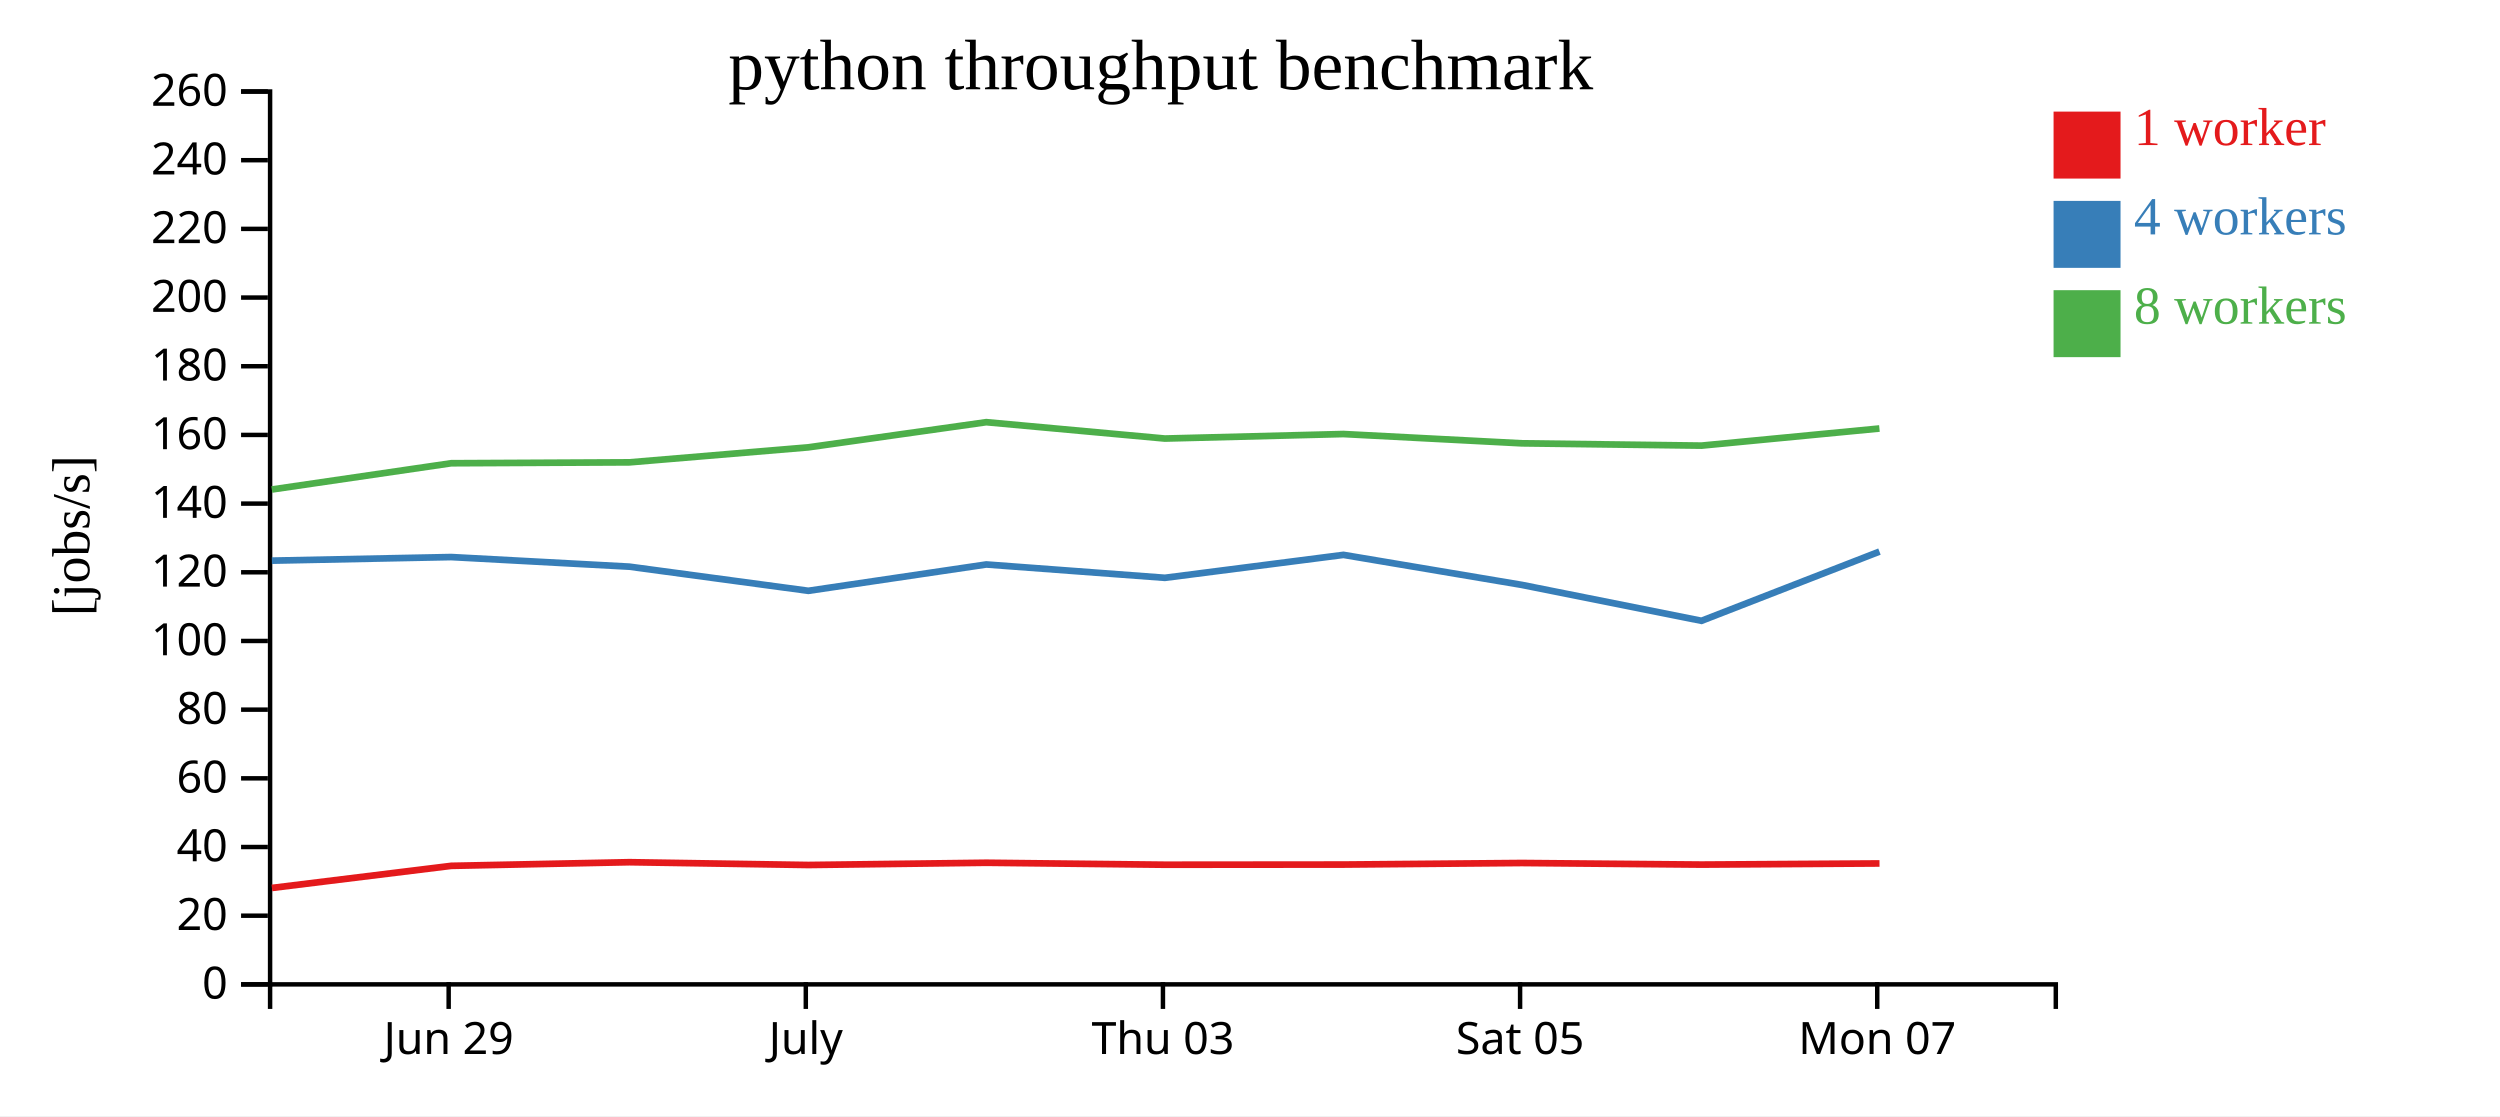
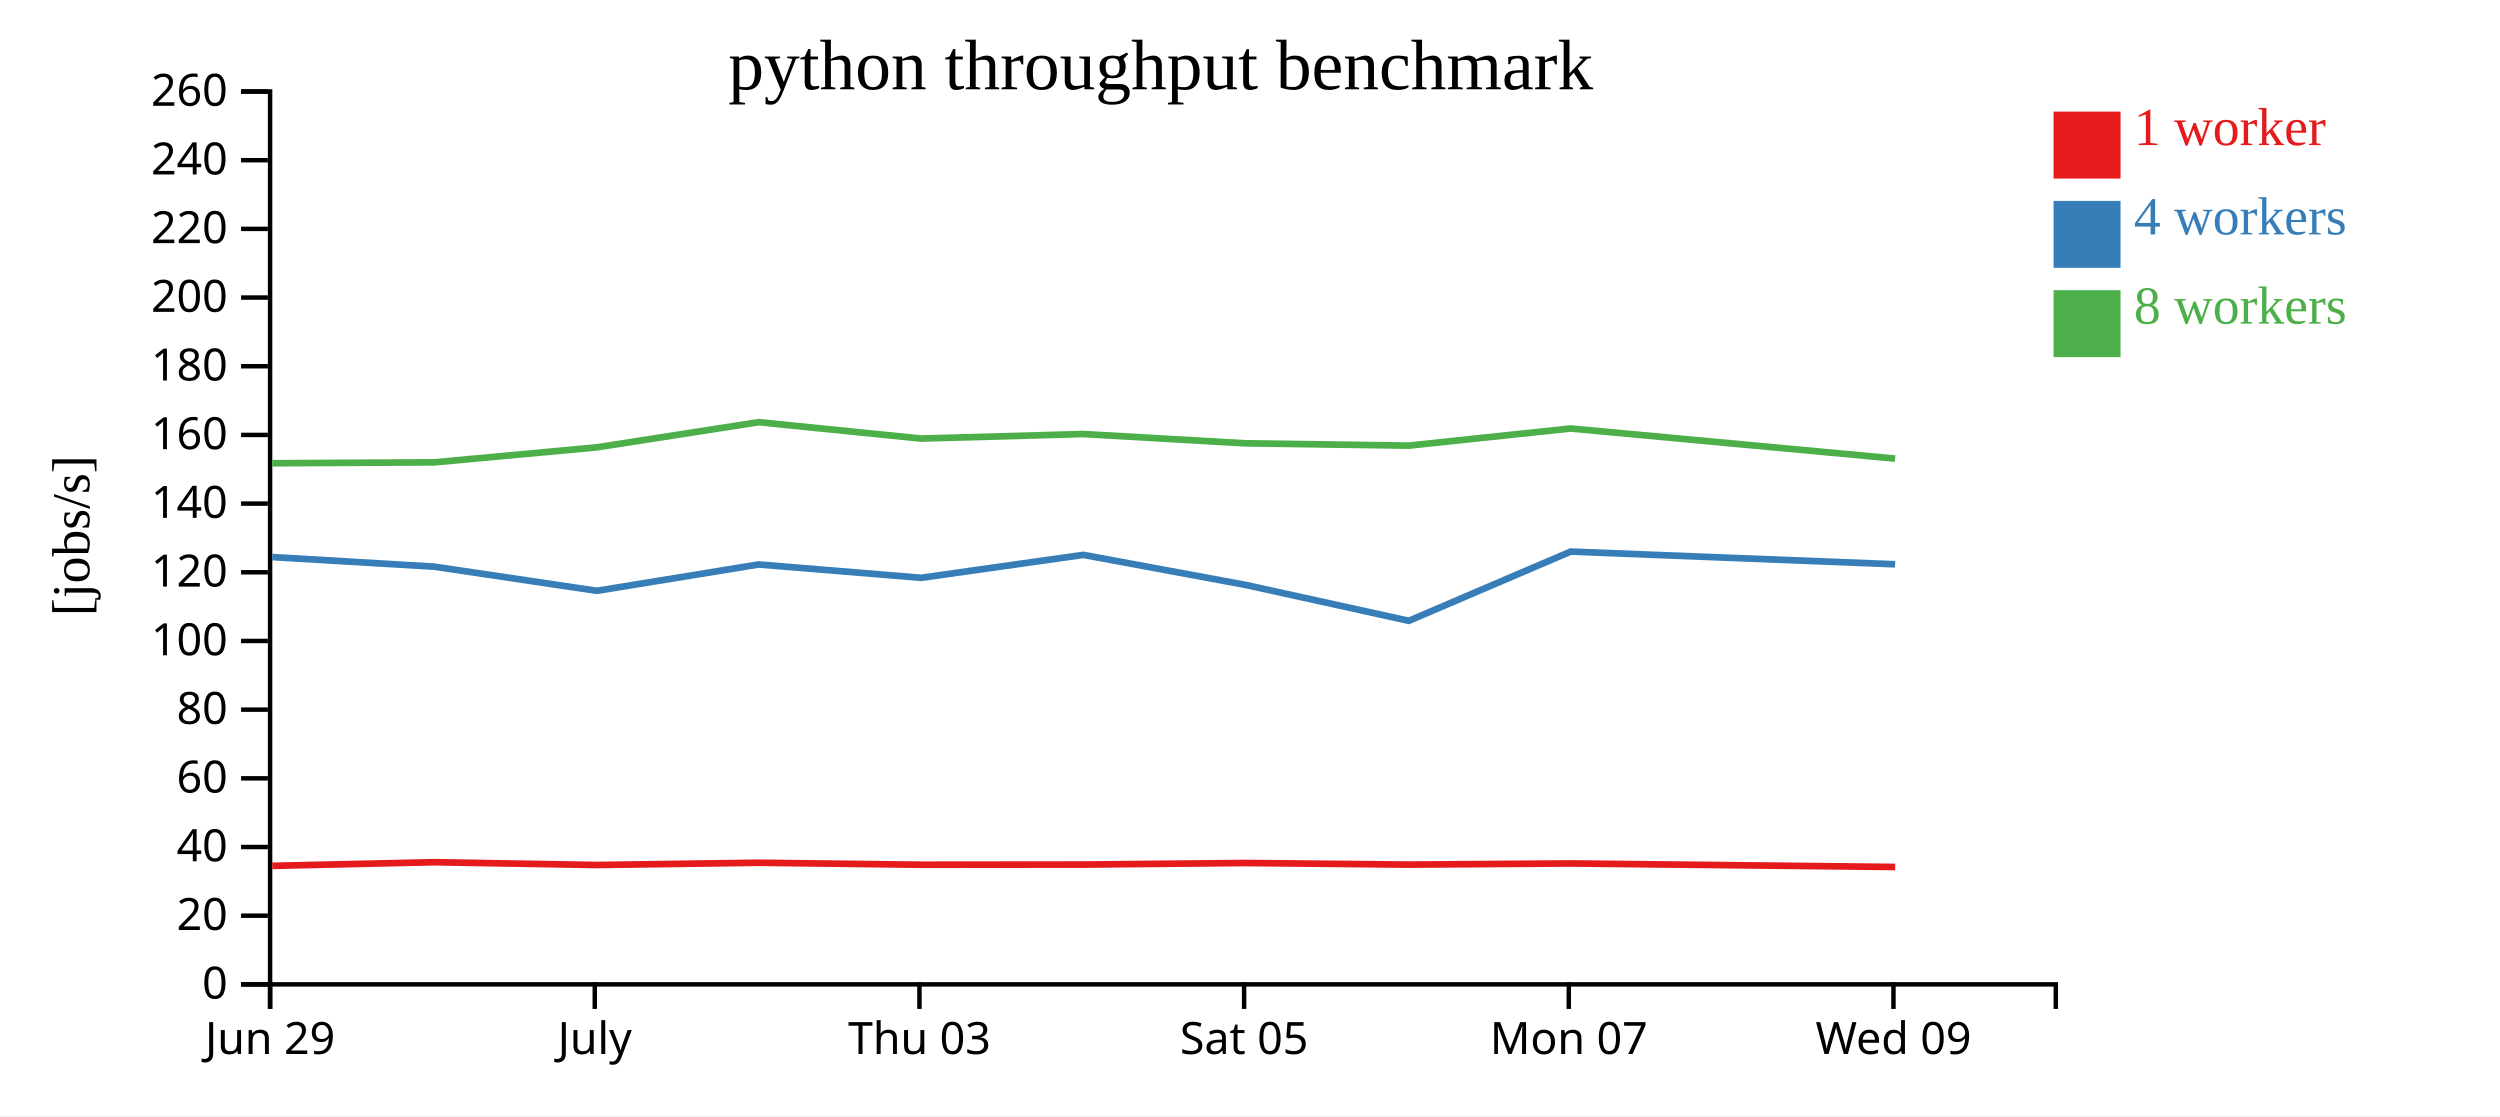
<svg xmlns="http://www.w3.org/2000/svg" width="560" height="250">
  <rect width="100%" height="100%" fill="white" />
  <g transform="translate(60,20)">
    <g transform="translate(0,200)" fill="none" font-size="10" font-family="sans-serif" text-anchor="middle">
      <path class="domain" stroke="currentColor" d="M0.5,6V0.5H400.5V6" />
-       <g class="tick" opacity="1" transform="translate(40.5,0)">
+       <g class="tick" opacity="1" transform="translate(0.5,0)">
        <line stroke="currentColor" y2="6" />
        <text fill="currentColor" y="9" dy="0.71em">Jun 29</text>
      </g>
-       <g class="tick" opacity="1" transform="translate(120.5,0)">
+       <g class="tick" opacity="1" transform="translate(73.22727,0)">
        <line stroke="currentColor" y2="6" />
        <text fill="currentColor" y="9" dy="0.71em">July</text>
      </g>
-       <g class="tick" opacity="1" transform="translate(200.5,0)">
+       <g class="tick" opacity="1" transform="translate(145.9545,0)">
        <line stroke="currentColor" y2="6" />
        <text fill="currentColor" y="9" dy="0.71em">Thu 03</text>
      </g>
-       <g class="tick" opacity="1" transform="translate(280.5,0)">
+       <g class="tick" opacity="1" transform="translate(218.6818,0)">
        <line stroke="currentColor" y2="6" />
        <text fill="currentColor" y="9" dy="0.71em">Sat 05</text>
      </g>
-       <g class="tick" opacity="1" transform="translate(360.5,0)">
+       <g class="tick" opacity="1" transform="translate(291.4091,0)">
        <line stroke="currentColor" y2="6" />
        <text fill="currentColor" y="9" dy="0.71em">Mon 07</text>
+       </g>
+       <g class="tick" opacity="1" transform="translate(364.1364,0)">
+         <line stroke="currentColor" y2="6" />
+         <text fill="currentColor" y="9" dy="0.71em">Wed 09</text>
      </g>
    </g>
    <g fill="none" font-size="10" font-family="sans-serif" text-anchor="end">
      <path class="domain" stroke="currentColor" d="M-6,200.5H0.5V0.5H-6" />
      <g class="tick" opacity="1" transform="translate(0,200.5)">
        <line stroke="currentColor" x2="-6" />
        <text fill="currentColor" x="-9" dy="0.32em">0</text>
      </g>
      <g class="tick" opacity="1" transform="translate(0,185.1154)">
        <line stroke="currentColor" x2="-6" />
        <text fill="currentColor" x="-9" dy="0.32em">20</text>
      </g>
      <g class="tick" opacity="1" transform="translate(0,169.7308)">
        <line stroke="currentColor" x2="-6" />
        <text fill="currentColor" x="-9" dy="0.32em">40</text>
      </g>
      <g class="tick" opacity="1" transform="translate(0,154.3462)">
        <line stroke="currentColor" x2="-6" />
        <text fill="currentColor" x="-9" dy="0.32em">60</text>
      </g>
      <g class="tick" opacity="1" transform="translate(0,138.9615)">
        <line stroke="currentColor" x2="-6" />
        <text fill="currentColor" x="-9" dy="0.32em">80</text>
      </g>
      <g class="tick" opacity="1" transform="translate(0,123.5769)">
        <line stroke="currentColor" x2="-6" />
        <text fill="currentColor" x="-9" dy="0.32em">100</text>
      </g>
      <g class="tick" opacity="1" transform="translate(0,108.1923)">
        <line stroke="currentColor" x2="-6" />
        <text fill="currentColor" x="-9" dy="0.32em">120</text>
      </g>
      <g class="tick" opacity="1" transform="translate(0,92.80769)">
        <line stroke="currentColor" x2="-6" />
        <text fill="currentColor" x="-9" dy="0.32em">140</text>
      </g>
      <g class="tick" opacity="1" transform="translate(0,77.42308)">
        <line stroke="currentColor" x2="-6" />
        <text fill="currentColor" x="-9" dy="0.32em">160</text>
      </g>
      <g class="tick" opacity="1" transform="translate(0,62.03846)">
        <line stroke="currentColor" x2="-6" />
        <text fill="currentColor" x="-9" dy="0.32em">180</text>
      </g>
      <g class="tick" opacity="1" transform="translate(0,46.65385)">
        <line stroke="currentColor" x2="-6" />
        <text fill="currentColor" x="-9" dy="0.32em">200</text>
      </g>
      <g class="tick" opacity="1" transform="translate(0,31.26923)">
        <line stroke="currentColor" x2="-6" />
        <text fill="currentColor" x="-9" dy="0.32em">220</text>
      </g>
      <g class="tick" opacity="1" transform="translate(0,15.88462)">
        <line stroke="currentColor" x2="-6" />
        <text fill="currentColor" x="-9" dy="0.32em">240</text>
      </g>
      <g class="tick" opacity="1" transform="translate(0,0.5)">
        <line stroke="currentColor" x2="-6" />
        <text fill="currentColor" x="-9" dy="0.32em">260</text>
      </g>
    </g>
    <text text-anchor="middle" style="font-size: 12px" transform="rotate(-90)" y="-40" x="-100">[jobs/s]</text>
    <text text-anchor="middle" style="font-size: 16px" y="0" x="200">python throughput benchmark</text>
-     <path class="line" fill="none" stroke="#e41a1c" stroke-width="1.5" d="M0.91,178.9L41.085,173.949L80.993,173.134L121.066,173.759L160.941,173.257L200.942,173.7L240.943,173.662L280.891,173.313L321.142,173.671L361.008,173.414" />
-     <path class="line" fill="none" stroke="#377eb8" stroke-width="1.5" d="M0.897,105.585L41.074,104.782L80.981,106.933L121.067,112.342L160.928,106.442L200.934,109.431L240.933,104.293L280.886,111.017L321.132,119.062L360.998,103.557" />
-     <path class="line" fill="none" stroke="#4daf4a" stroke-width="1.5" d="M0.886,89.647L41.068,83.767L80.976,83.567L121.046,80.207L160.918,74.568L200.93,78.235L240.919,77.224L280.876,79.305L321.127,79.82L360.993,75.984" />
+     <path class="line" fill="none" stroke="#e41a1c" stroke-width="1.5" d="M0.986,173.949L37.266,173.134L73.696,173.759L109.946,173.257L146.311,173.7L182.676,173.662L218.992,173.313L255.583,173.671L291.826,173.414L364.514,174.201" />
+     <path class="line" fill="none" stroke="#377eb8" stroke-width="1.5" d="M0.977,104.782L37.255,106.933L73.697,112.342L109.935,106.442L146.304,109.431L182.667,104.293L218.987,111.017L255.574,119.062L291.817,103.557L364.504,106.397" />
+     <path class="line" fill="none" stroke="#4daf4a" stroke-width="1.5" d="M0.971,83.767L37.251,83.567L73.679,80.207L109.925,74.568L146.3,78.235L182.654,77.224L218.978,79.305L255.57,79.82L291.812,75.984L364.505,82.727" />
    <rect class="dot" x="400" y="5" width="15" height="15" style="fill: #e41a1c;" />
    <rect class="dot" x="400" y="25" width="15" height="15" style="fill: #377eb8;" />
    <rect class="dot" x="400" y="45" width="15" height="15" style="fill: #4daf4a;" />
    <text class="label" x="418" y="12.5" style="fill: #e41a1c; alignment-baseline: middle;" text-anchor="left">1 worker</text>
    <text class="label" x="418" y="32.5" style="fill: #377eb8; alignment-baseline: middle;" text-anchor="left">4 workers</text>
    <text class="label" x="418" y="52.5" style="fill: #4daf4a; alignment-baseline: middle;" text-anchor="left">8 workers</text>
  </g>
</svg>
